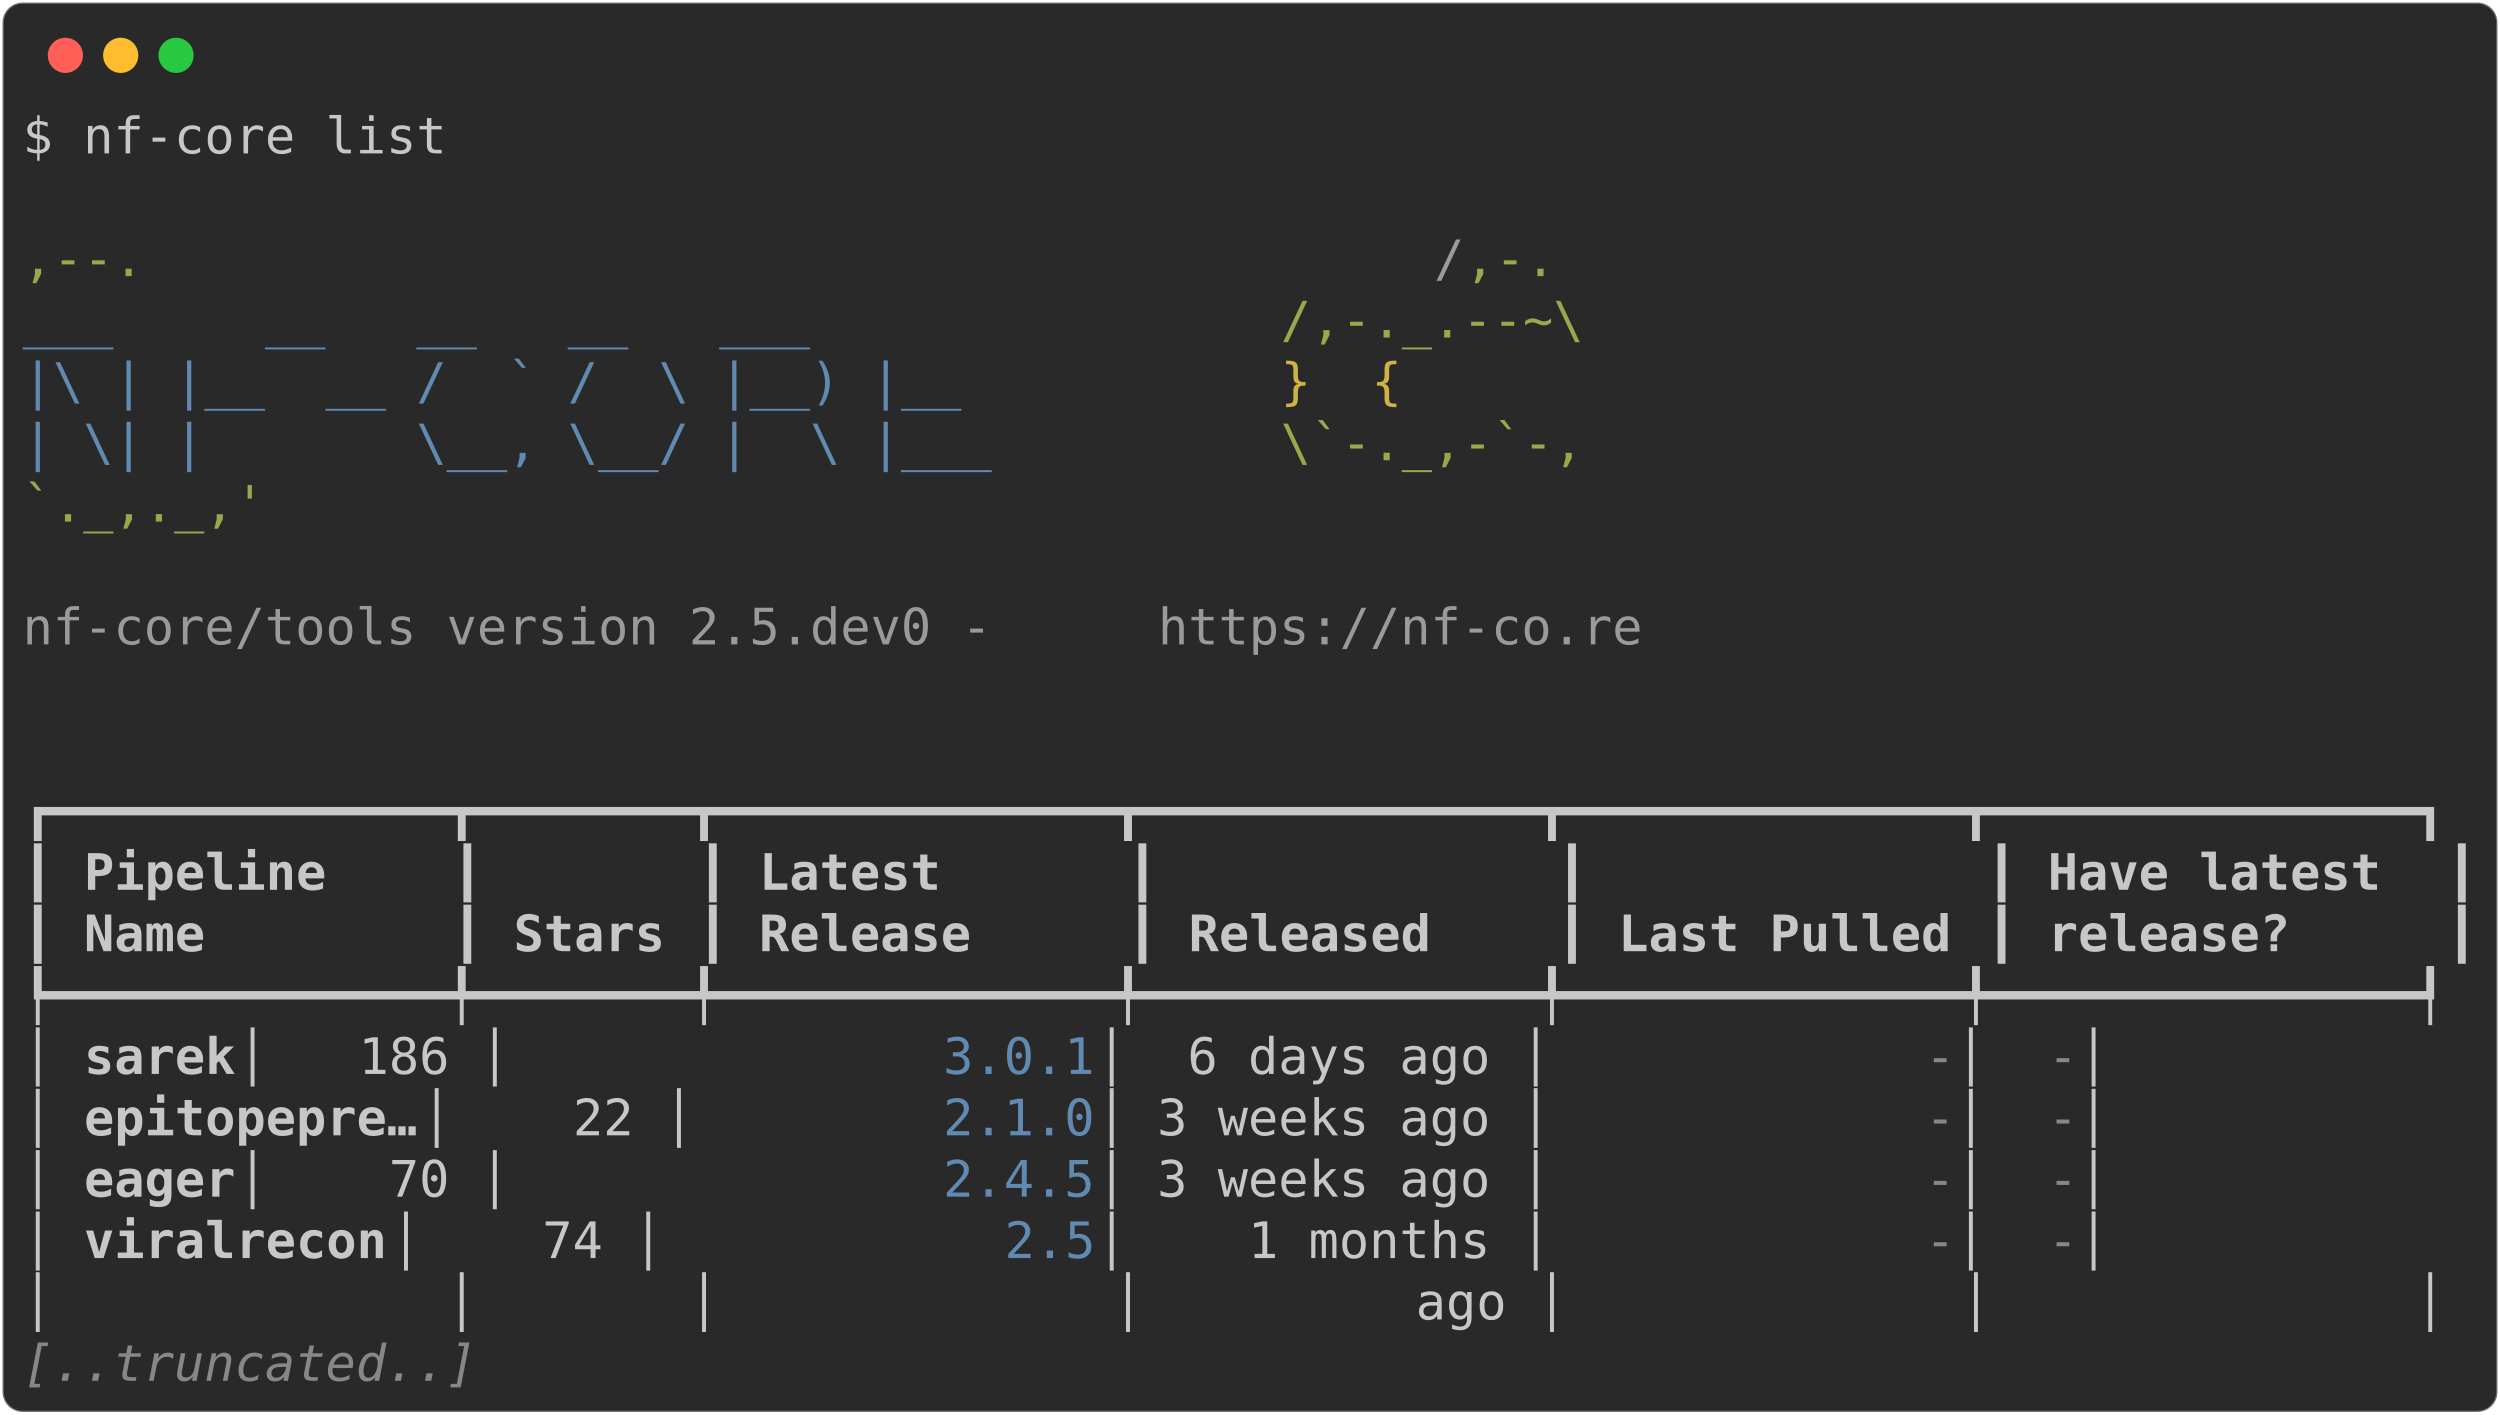
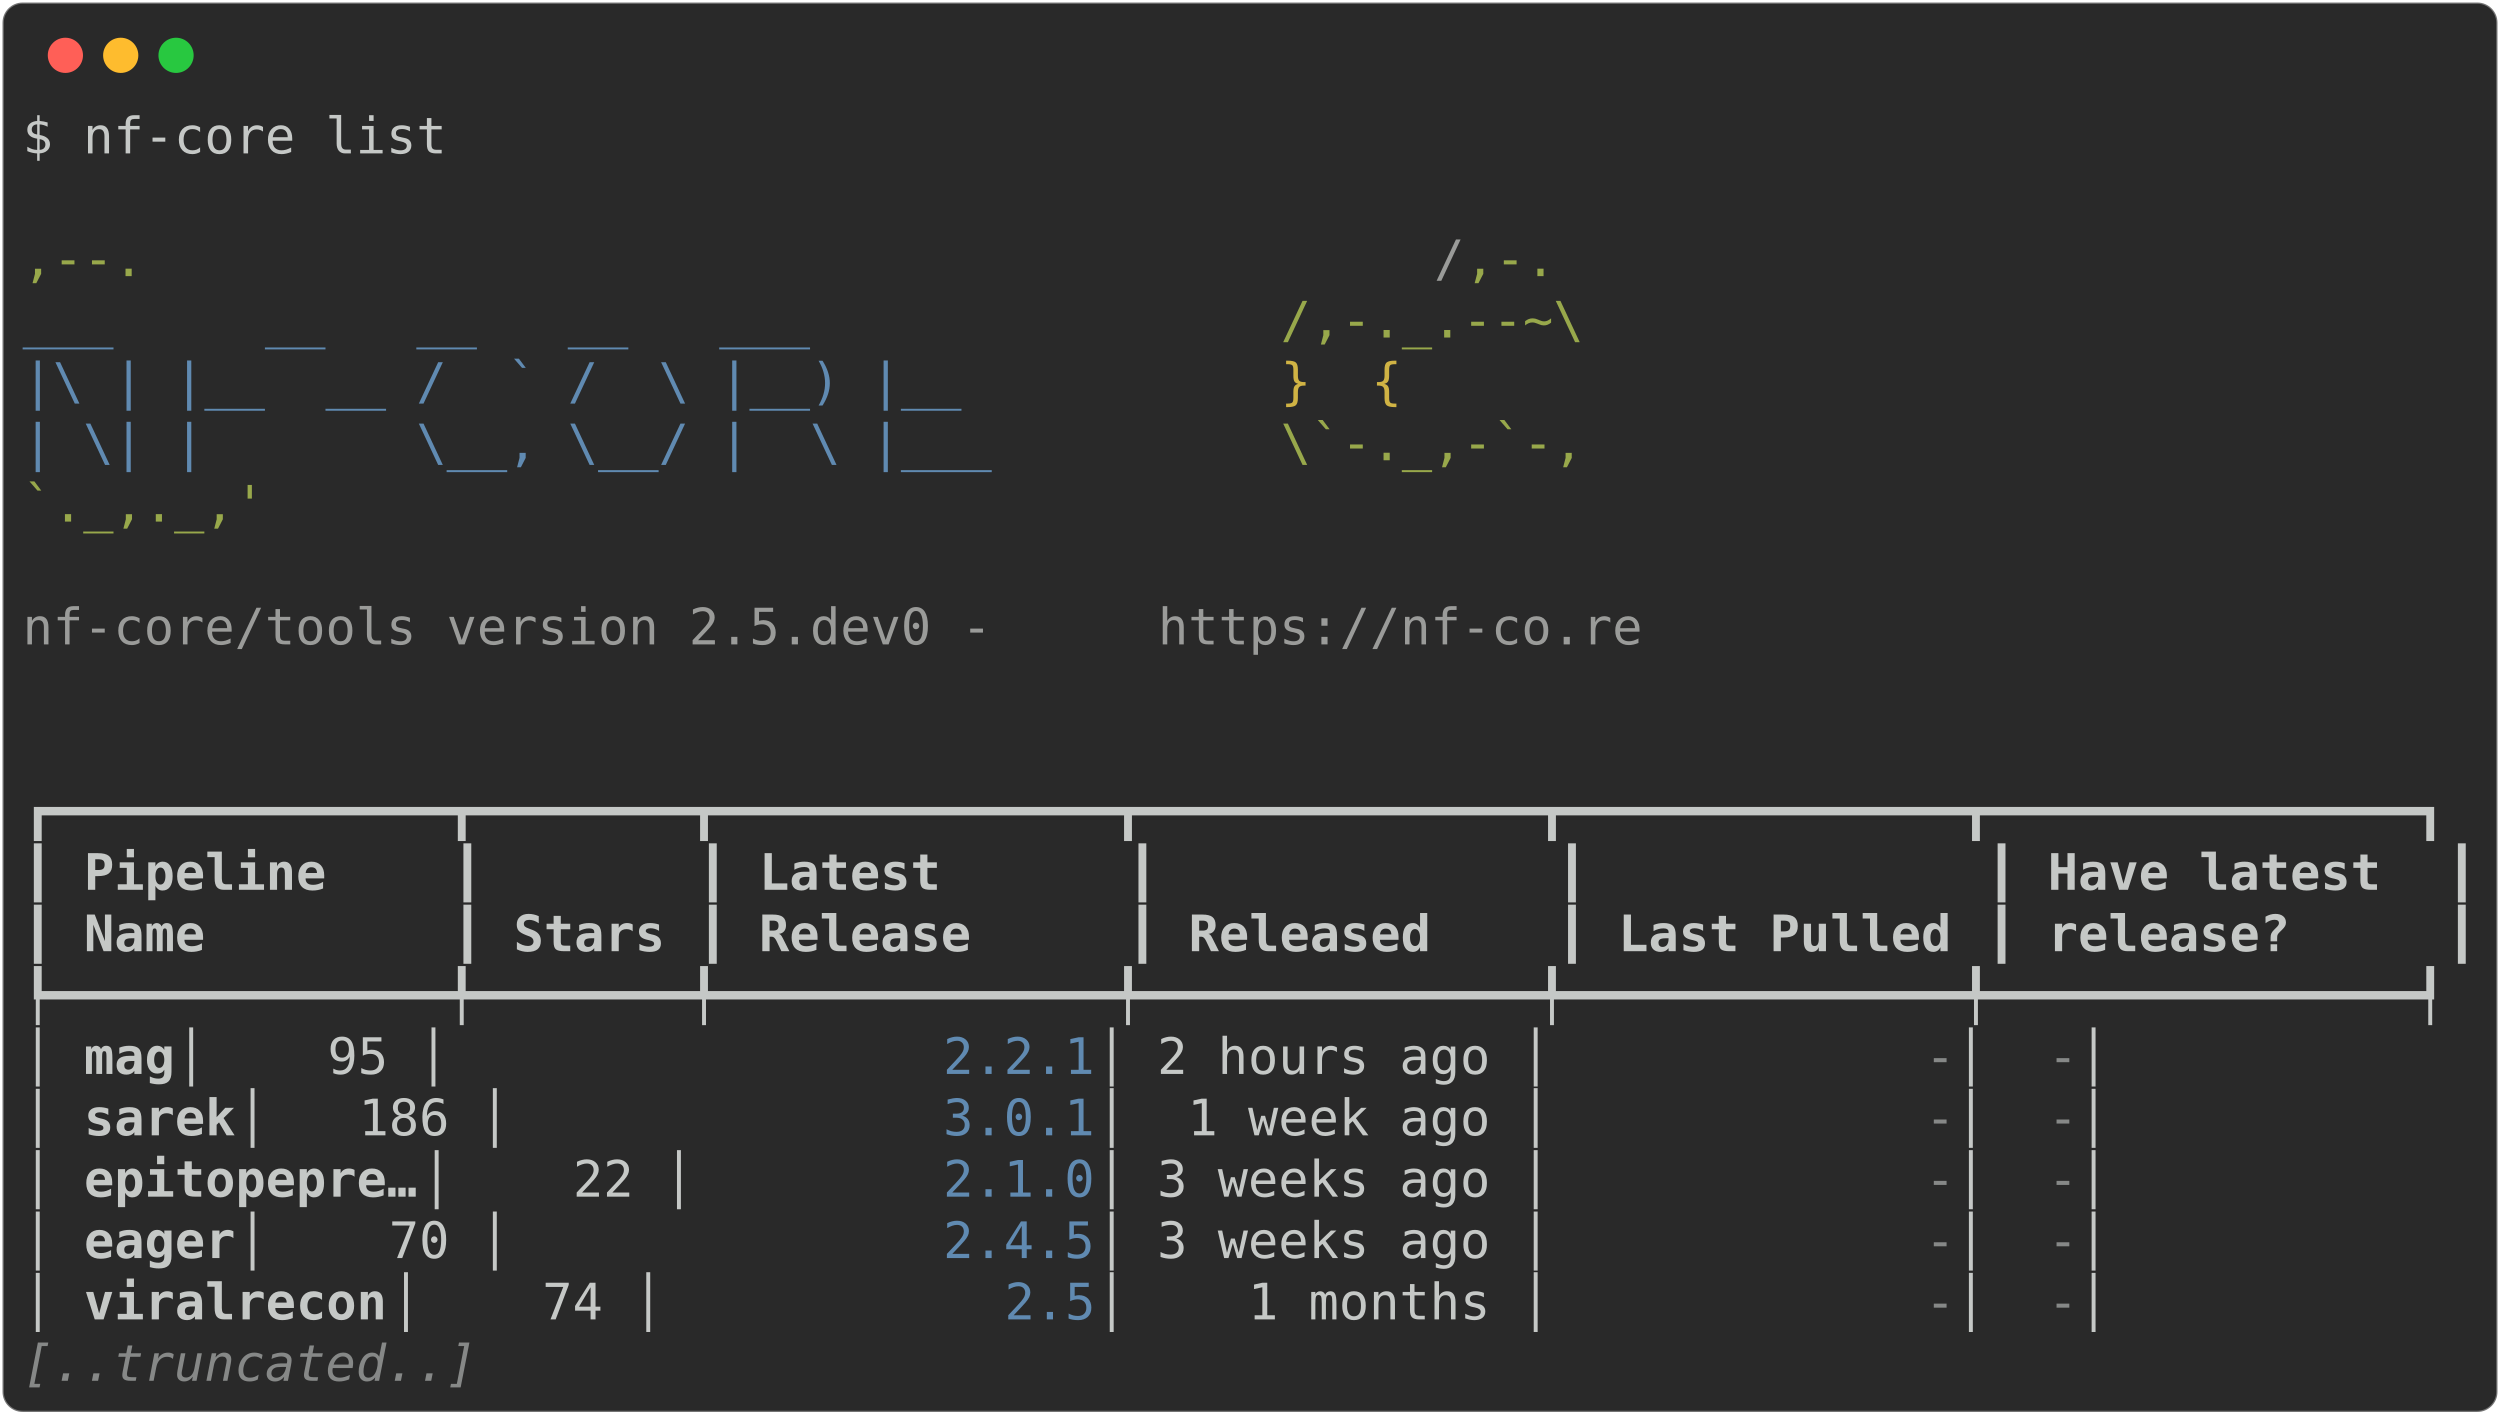
<svg xmlns="http://www.w3.org/2000/svg" class="rich-terminal" viewBox="0 0 994 562.4">
  <style>

    @font-face {
        font-family: "Fira Code";
        src: local("FiraCode-Regular"),
                url("https://cdnjs.cloudflare.com/ajax/libs/firacode/6.2.0/woff2/FiraCode-Regular.woff2") format("woff2"),
                url("https://cdnjs.cloudflare.com/ajax/libs/firacode/6.2.0/woff/FiraCode-Regular.woff") format("woff");
        font-style: normal;
        font-weight: 400;
    }
    @font-face {
        font-family: "Fira Code";
        src: local("FiraCode-Bold"),
                url("https://cdnjs.cloudflare.com/ajax/libs/firacode/6.2.0/woff2/FiraCode-Bold.woff2") format("woff2"),
                url("https://cdnjs.cloudflare.com/ajax/libs/firacode/6.2.0/woff/FiraCode-Bold.woff") format("woff");
        font-style: bold;
        font-weight: 700;
    }

-     .terminal-2123714818-matrix {
+     .terminal-1065112585-matrix {
        font-family: Fira Code, monospace;
        font-size: 20px;
        line-height: 24.4px;
        font-variant-east-asian: full-width;
    }

-     .terminal-2123714818-title {
+     .terminal-1065112585-title {
        font-size: 18px;
        font-weight: bold;
        font-family: arial;
    }

-     .terminal-2123714818-r1 { fill: #c5c8c6 }
- .terminal-2123714818-r2 { fill: #98a84b }
- .terminal-2123714818-r3 { fill: #9a9b99 }
- .terminal-2123714818-r4 { fill: #608ab1 }
- .terminal-2123714818-r5 { fill: #d0b344 }
- .terminal-2123714818-r6 { fill: #c5c8c6;font-weight: bold }
- .terminal-2123714818-r7 { fill: #868887 }
- .terminal-2123714818-r8 { fill: #868887;font-style: italic; }
+     .terminal-1065112585-r1 { fill: #c5c8c6 }
+ .terminal-1065112585-r2 { fill: #98a84b }
+ .terminal-1065112585-r3 { fill: #9a9b99 }
+ .terminal-1065112585-r4 { fill: #608ab1 }
+ .terminal-1065112585-r5 { fill: #d0b344 }
+ .terminal-1065112585-r6 { fill: #c5c8c6;font-weight: bold }
+ .terminal-1065112585-r7 { fill: #868887 }
+ .terminal-1065112585-r8 { fill: #868887;font-style: italic; }
    </style>
  <defs>
-     <clipPath id="terminal-2123714818-clip-terminal">
+     <clipPath id="terminal-1065112585-clip-terminal">
      <rect x="0" y="0" width="975.0" height="511.4" />
    </clipPath>
-     <clipPath id="terminal-2123714818-line-0">
+     <clipPath id="terminal-1065112585-line-0">
      <rect x="0" y="1.5" width="976" height="24.65" />
    </clipPath>
-     <clipPath id="terminal-2123714818-line-1">
+     <clipPath id="terminal-1065112585-line-1">
      <rect x="0" y="25.9" width="976" height="24.65" />
    </clipPath>
-     <clipPath id="terminal-2123714818-line-2">
+     <clipPath id="terminal-1065112585-line-2">
      <rect x="0" y="50.3" width="976" height="24.65" />
    </clipPath>
-     <clipPath id="terminal-2123714818-line-3">
+     <clipPath id="terminal-1065112585-line-3">
      <rect x="0" y="74.7" width="976" height="24.65" />
    </clipPath>
-     <clipPath id="terminal-2123714818-line-4">
+     <clipPath id="terminal-1065112585-line-4">
      <rect x="0" y="99.1" width="976" height="24.65" />
    </clipPath>
-     <clipPath id="terminal-2123714818-line-5">
+     <clipPath id="terminal-1065112585-line-5">
      <rect x="0" y="123.5" width="976" height="24.65" />
    </clipPath>
-     <clipPath id="terminal-2123714818-line-6">
+     <clipPath id="terminal-1065112585-line-6">
      <rect x="0" y="147.9" width="976" height="24.65" />
    </clipPath>
-     <clipPath id="terminal-2123714818-line-7">
+     <clipPath id="terminal-1065112585-line-7">
      <rect x="0" y="172.3" width="976" height="24.65" />
    </clipPath>
-     <clipPath id="terminal-2123714818-line-8">
+     <clipPath id="terminal-1065112585-line-8">
      <rect x="0" y="196.7" width="976" height="24.65" />
    </clipPath>
-     <clipPath id="terminal-2123714818-line-9">
+     <clipPath id="terminal-1065112585-line-9">
      <rect x="0" y="221.1" width="976" height="24.65" />
    </clipPath>
-     <clipPath id="terminal-2123714818-line-10">
+     <clipPath id="terminal-1065112585-line-10">
      <rect x="0" y="245.5" width="976" height="24.65" />
    </clipPath>
-     <clipPath id="terminal-2123714818-line-11">
+     <clipPath id="terminal-1065112585-line-11">
      <rect x="0" y="269.9" width="976" height="24.65" />
    </clipPath>
-     <clipPath id="terminal-2123714818-line-12">
+     <clipPath id="terminal-1065112585-line-12">
      <rect x="0" y="294.3" width="976" height="24.65" />
    </clipPath>
-     <clipPath id="terminal-2123714818-line-13">
+     <clipPath id="terminal-1065112585-line-13">
      <rect x="0" y="318.7" width="976" height="24.65" />
    </clipPath>
-     <clipPath id="terminal-2123714818-line-14">
+     <clipPath id="terminal-1065112585-line-14">
      <rect x="0" y="343.1" width="976" height="24.65" />
    </clipPath>
-     <clipPath id="terminal-2123714818-line-15">
+     <clipPath id="terminal-1065112585-line-15">
      <rect x="0" y="367.5" width="976" height="24.65" />
    </clipPath>
-     <clipPath id="terminal-2123714818-line-16">
+     <clipPath id="terminal-1065112585-line-16">
      <rect x="0" y="391.9" width="976" height="24.65" />
    </clipPath>
-     <clipPath id="terminal-2123714818-line-17">
+     <clipPath id="terminal-1065112585-line-17">
      <rect x="0" y="416.3" width="976" height="24.65" />
    </clipPath>
-     <clipPath id="terminal-2123714818-line-18">
+     <clipPath id="terminal-1065112585-line-18">
      <rect x="0" y="440.7" width="976" height="24.65" />
    </clipPath>
-     <clipPath id="terminal-2123714818-line-19">
+     <clipPath id="terminal-1065112585-line-19">
      <rect x="0" y="465.1" width="976" height="24.65" />
    </clipPath>
  </defs>
  <rect fill="#292929" stroke="rgba(255,255,255,0.35)" stroke-width="1" x="1" y="1" width="992" height="560.4" rx="8" />
  <g transform="translate(26,22)">
    <circle cx="0" cy="0" r="7" fill="#ff5f57" />
    <circle cx="22" cy="0" r="7" fill="#febc2e" />
    <circle cx="44" cy="0" r="7" fill="#28c840" />
  </g>
-   <g transform="translate(9, 41)" clip-path="url(#terminal-2123714818-clip-terminal)">
-     <g class="terminal-2123714818-matrix">
-       <text class="terminal-2123714818-r1" x="0" y="20" textLength="170.8" clip-path="url(#terminal-2123714818-line-0)">$ nf-core list</text>
-       <text class="terminal-2123714818-r1" x="976" y="20" textLength="12.2" clip-path="url(#terminal-2123714818-line-0)">
- </text>
-       <text class="terminal-2123714818-r1" x="976" y="44.4" textLength="12.2" clip-path="url(#terminal-2123714818-line-1)">
- </text>
-       <text class="terminal-2123714818-r2" x="0" y="68.8" textLength="561.2" clip-path="url(#terminal-2123714818-line-2)">                                          ,--.</text>
-       <text class="terminal-2123714818-r3" x="561.2" y="68.8" textLength="12.2" clip-path="url(#terminal-2123714818-line-2)">/</text>
-       <text class="terminal-2123714818-r2" x="573.4" y="68.8" textLength="36.6" clip-path="url(#terminal-2123714818-line-2)">,-.</text>
-       <text class="terminal-2123714818-r1" x="976" y="68.8" textLength="12.2" clip-path="url(#terminal-2123714818-line-2)">
- </text>
-       <text class="terminal-2123714818-r4" x="0" y="93.2" textLength="500.2" clip-path="url(#terminal-2123714818-line-3)">          ___     __   __   __   ___     </text>
-       <text class="terminal-2123714818-r2" x="500.2" y="93.2" textLength="122" clip-path="url(#terminal-2123714818-line-3)">/,-._.--~\</text>
-       <text class="terminal-2123714818-r1" x="976" y="93.2" textLength="12.2" clip-path="url(#terminal-2123714818-line-3)">
- </text>
-       <text class="terminal-2123714818-r4" x="0" y="117.6" textLength="500.2" clip-path="url(#terminal-2123714818-line-4)">    |\ | |__  __ /  ` /  \ |__) |__      </text>
-       <text class="terminal-2123714818-r5" x="500.2" y="117.6" textLength="85.4" clip-path="url(#terminal-2123714818-line-4)">   }  {</text>
-       <text class="terminal-2123714818-r1" x="976" y="117.6" textLength="12.2" clip-path="url(#terminal-2123714818-line-4)">
- </text>
-       <text class="terminal-2123714818-r4" x="0" y="142" textLength="500.2" clip-path="url(#terminal-2123714818-line-5)">    | \| |       \__, \__/ |  \ |___     </text>
-       <text class="terminal-2123714818-r2" x="500.2" y="142" textLength="122" clip-path="url(#terminal-2123714818-line-5)">\`-._,-`-,</text>
-       <text class="terminal-2123714818-r1" x="976" y="142" textLength="12.2" clip-path="url(#terminal-2123714818-line-5)">
- </text>
-       <text class="terminal-2123714818-r2" x="0" y="166.4" textLength="610" clip-path="url(#terminal-2123714818-line-6)">                                          `._,._,'</text>
-       <text class="terminal-2123714818-r1" x="976" y="166.4" textLength="12.2" clip-path="url(#terminal-2123714818-line-6)">
- </text>
-       <text class="terminal-2123714818-r1" x="976" y="190.8" textLength="12.2" clip-path="url(#terminal-2123714818-line-7)">
- </text>
-       <text class="terminal-2123714818-r3" x="0" y="215.2" textLength="451.4" clip-path="url(#terminal-2123714818-line-8)">    nf-core/tools version 2.5.dev0 - </text>
-       <text class="terminal-2123714818-r3" x="451.4" y="215.2" textLength="195.2" clip-path="url(#terminal-2123714818-line-8)">https://nf-co.re</text>
-       <text class="terminal-2123714818-r1" x="976" y="215.2" textLength="12.2" clip-path="url(#terminal-2123714818-line-8)">
- </text>
-       <text class="terminal-2123714818-r1" x="976" y="239.6" textLength="12.2" clip-path="url(#terminal-2123714818-line-9)">
- </text>
-       <text class="terminal-2123714818-r1" x="976" y="264" textLength="12.2" clip-path="url(#terminal-2123714818-line-10)">
- </text>
-       <text class="terminal-2123714818-r1" x="0" y="288.4" textLength="976" clip-path="url(#terminal-2123714818-line-11)">┏━━━━━━━━━━━━━┳━━━━━━━┳━━━━━━━━━━━━━┳━━━━━━━━━━━━━┳━━━━━━━━━━━━━┳━━━━━━━━━━━━━━┓</text>
-       <text class="terminal-2123714818-r1" x="976" y="288.4" textLength="12.2" clip-path="url(#terminal-2123714818-line-11)">
- </text>
-       <text class="terminal-2123714818-r1" x="0" y="312.8" textLength="12.2" clip-path="url(#terminal-2123714818-line-12)">┃</text>
-       <text class="terminal-2123714818-r6" x="24.4" y="312.8" textLength="134.2" clip-path="url(#terminal-2123714818-line-12)">Pipeline   </text>
-       <text class="terminal-2123714818-r1" x="170.8" y="312.8" textLength="12.2" clip-path="url(#terminal-2123714818-line-12)">┃</text>
-       <text class="terminal-2123714818-r1" x="268.4" y="312.8" textLength="12.2" clip-path="url(#terminal-2123714818-line-12)">┃</text>
-       <text class="terminal-2123714818-r6" x="292.8" y="312.8" textLength="134.2" clip-path="url(#terminal-2123714818-line-12)">     Latest</text>
-       <text class="terminal-2123714818-r1" x="439.2" y="312.8" textLength="12.2" clip-path="url(#terminal-2123714818-line-12)">┃</text>
-       <text class="terminal-2123714818-r1" x="610" y="312.8" textLength="12.2" clip-path="url(#terminal-2123714818-line-12)">┃</text>
-       <text class="terminal-2123714818-r1" x="780.8" y="312.8" textLength="12.2" clip-path="url(#terminal-2123714818-line-12)">┃</text>
-       <text class="terminal-2123714818-r6" x="805.2" y="312.8" textLength="146.4" clip-path="url(#terminal-2123714818-line-12)">Have latest </text>
-       <text class="terminal-2123714818-r1" x="963.8" y="312.8" textLength="12.2" clip-path="url(#terminal-2123714818-line-12)">┃</text>
-       <text class="terminal-2123714818-r1" x="976" y="312.8" textLength="12.2" clip-path="url(#terminal-2123714818-line-12)">
- </text>
-       <text class="terminal-2123714818-r1" x="0" y="337.2" textLength="12.2" clip-path="url(#terminal-2123714818-line-13)">┃</text>
-       <text class="terminal-2123714818-r6" x="24.4" y="337.2" textLength="134.2" clip-path="url(#terminal-2123714818-line-13)">Name       </text>
-       <text class="terminal-2123714818-r1" x="170.8" y="337.2" textLength="12.2" clip-path="url(#terminal-2123714818-line-13)">┃</text>
-       <text class="terminal-2123714818-r6" x="195.2" y="337.2" textLength="61" clip-path="url(#terminal-2123714818-line-13)">Stars</text>
-       <text class="terminal-2123714818-r1" x="268.4" y="337.2" textLength="12.2" clip-path="url(#terminal-2123714818-line-13)">┃</text>
-       <text class="terminal-2123714818-r6" x="292.8" y="337.2" textLength="134.2" clip-path="url(#terminal-2123714818-line-13)">    Release</text>
-       <text class="terminal-2123714818-r1" x="439.2" y="337.2" textLength="12.2" clip-path="url(#terminal-2123714818-line-13)">┃</text>
-       <text class="terminal-2123714818-r6" x="463.6" y="337.2" textLength="134.2" clip-path="url(#terminal-2123714818-line-13)">   Released</text>
-       <text class="terminal-2123714818-r1" x="610" y="337.2" textLength="12.2" clip-path="url(#terminal-2123714818-line-13)">┃</text>
-       <text class="terminal-2123714818-r6" x="634.4" y="337.2" textLength="134.2" clip-path="url(#terminal-2123714818-line-13)">Last Pulled</text>
-       <text class="terminal-2123714818-r1" x="780.8" y="337.2" textLength="12.2" clip-path="url(#terminal-2123714818-line-13)">┃</text>
-       <text class="terminal-2123714818-r6" x="805.2" y="337.2" textLength="146.4" clip-path="url(#terminal-2123714818-line-13)">release?    </text>
-       <text class="terminal-2123714818-r1" x="963.8" y="337.2" textLength="12.2" clip-path="url(#terminal-2123714818-line-13)">┃</text>
-       <text class="terminal-2123714818-r1" x="976" y="337.2" textLength="12.2" clip-path="url(#terminal-2123714818-line-13)">
- </text>
-       <text class="terminal-2123714818-r1" x="0" y="361.6" textLength="976" clip-path="url(#terminal-2123714818-line-14)">┡━━━━━━━━━━━━━╇━━━━━━━╇━━━━━━━━━━━━━╇━━━━━━━━━━━━━╇━━━━━━━━━━━━━╇━━━━━━━━━━━━━━┩</text>
-       <text class="terminal-2123714818-r1" x="976" y="361.6" textLength="12.2" clip-path="url(#terminal-2123714818-line-14)">
- </text>
-       <text class="terminal-2123714818-r1" x="0" y="386" textLength="24.4" clip-path="url(#terminal-2123714818-line-15)">│ </text>
-       <text class="terminal-2123714818-r6" x="24.4" y="386" textLength="61" clip-path="url(#terminal-2123714818-line-15)">sarek</text>
-       <text class="terminal-2123714818-r1" x="85.4" y="386" textLength="280.6" clip-path="url(#terminal-2123714818-line-15)">       │   186 │       </text>
-       <text class="terminal-2123714818-r4" x="366" y="386" textLength="61" clip-path="url(#terminal-2123714818-line-15)">3.0.1</text>
-       <text class="terminal-2123714818-r1" x="427" y="386" textLength="329.4" clip-path="url(#terminal-2123714818-line-15)"> │  6 days ago │           </text>
-       <text class="terminal-2123714818-r7" x="756.4" y="386" textLength="12.2" clip-path="url(#terminal-2123714818-line-15)">-</text>
-       <text class="terminal-2123714818-r1" x="768.6" y="386" textLength="36.6" clip-path="url(#terminal-2123714818-line-15)"> │ </text>
-       <text class="terminal-2123714818-r7" x="805.2" y="386" textLength="12.2" clip-path="url(#terminal-2123714818-line-15)">-</text>
-       <text class="terminal-2123714818-r1" x="817.4" y="386" textLength="158.6" clip-path="url(#terminal-2123714818-line-15)">            │</text>
-       <text class="terminal-2123714818-r1" x="976" y="386" textLength="12.2" clip-path="url(#terminal-2123714818-line-15)">
- </text>
-       <text class="terminal-2123714818-r1" x="0" y="410.4" textLength="24.4" clip-path="url(#terminal-2123714818-line-16)">│ </text>
-       <text class="terminal-2123714818-r6" x="24.4" y="410.4" textLength="134.2" clip-path="url(#terminal-2123714818-line-16)">epitopepre…</text>
-       <text class="terminal-2123714818-r1" x="158.6" y="410.4" textLength="207.4" clip-path="url(#terminal-2123714818-line-16)"> │    22 │       </text>
-       <text class="terminal-2123714818-r4" x="366" y="410.4" textLength="61" clip-path="url(#terminal-2123714818-line-16)">2.1.0</text>
-       <text class="terminal-2123714818-r1" x="427" y="410.4" textLength="329.4" clip-path="url(#terminal-2123714818-line-16)"> │ 3 weeks ago │           </text>
-       <text class="terminal-2123714818-r7" x="756.4" y="410.4" textLength="12.2" clip-path="url(#terminal-2123714818-line-16)">-</text>
-       <text class="terminal-2123714818-r1" x="768.6" y="410.4" textLength="36.6" clip-path="url(#terminal-2123714818-line-16)"> │ </text>
-       <text class="terminal-2123714818-r7" x="805.2" y="410.4" textLength="12.2" clip-path="url(#terminal-2123714818-line-16)">-</text>
-       <text class="terminal-2123714818-r1" x="817.4" y="410.4" textLength="158.6" clip-path="url(#terminal-2123714818-line-16)">            │</text>
-       <text class="terminal-2123714818-r1" x="976" y="410.4" textLength="12.2" clip-path="url(#terminal-2123714818-line-16)">
- </text>
-       <text class="terminal-2123714818-r1" x="0" y="434.8" textLength="24.4" clip-path="url(#terminal-2123714818-line-17)">│ </text>
-       <text class="terminal-2123714818-r6" x="24.4" y="434.8" textLength="61" clip-path="url(#terminal-2123714818-line-17)">eager</text>
-       <text class="terminal-2123714818-r1" x="85.4" y="434.8" textLength="280.6" clip-path="url(#terminal-2123714818-line-17)">       │    70 │       </text>
-       <text class="terminal-2123714818-r4" x="366" y="434.8" textLength="61" clip-path="url(#terminal-2123714818-line-17)">2.4.5</text>
-       <text class="terminal-2123714818-r1" x="427" y="434.8" textLength="329.4" clip-path="url(#terminal-2123714818-line-17)"> │ 3 weeks ago │           </text>
-       <text class="terminal-2123714818-r7" x="756.4" y="434.8" textLength="12.2" clip-path="url(#terminal-2123714818-line-17)">-</text>
-       <text class="terminal-2123714818-r1" x="768.6" y="434.8" textLength="36.6" clip-path="url(#terminal-2123714818-line-17)"> │ </text>
-       <text class="terminal-2123714818-r7" x="805.2" y="434.8" textLength="12.2" clip-path="url(#terminal-2123714818-line-17)">-</text>
-       <text class="terminal-2123714818-r1" x="817.4" y="434.8" textLength="158.6" clip-path="url(#terminal-2123714818-line-17)">            │</text>
-       <text class="terminal-2123714818-r1" x="976" y="434.8" textLength="12.2" clip-path="url(#terminal-2123714818-line-17)">
- </text>
-       <text class="terminal-2123714818-r1" x="0" y="459.2" textLength="24.4" clip-path="url(#terminal-2123714818-line-18)">│ </text>
-       <text class="terminal-2123714818-r6" x="24.4" y="459.2" textLength="122" clip-path="url(#terminal-2123714818-line-18)">viralrecon</text>
-       <text class="terminal-2123714818-r1" x="146.4" y="459.2" textLength="244" clip-path="url(#terminal-2123714818-line-18)">  │    74 │         </text>
-       <text class="terminal-2123714818-r4" x="390.4" y="459.2" textLength="36.6" clip-path="url(#terminal-2123714818-line-18)">2.5</text>
-       <text class="terminal-2123714818-r1" x="427" y="459.2" textLength="329.4" clip-path="url(#terminal-2123714818-line-18)"> │    1 months │           </text>
-       <text class="terminal-2123714818-r7" x="756.4" y="459.2" textLength="12.2" clip-path="url(#terminal-2123714818-line-18)">-</text>
-       <text class="terminal-2123714818-r1" x="768.6" y="459.2" textLength="36.6" clip-path="url(#terminal-2123714818-line-18)"> │ </text>
-       <text class="terminal-2123714818-r7" x="805.2" y="459.2" textLength="12.2" clip-path="url(#terminal-2123714818-line-18)">-</text>
-       <text class="terminal-2123714818-r1" x="817.4" y="459.2" textLength="158.6" clip-path="url(#terminal-2123714818-line-18)">            │</text>
-       <text class="terminal-2123714818-r1" x="976" y="459.2" textLength="12.2" clip-path="url(#terminal-2123714818-line-18)">
- </text>
-       <text class="terminal-2123714818-r1" x="0" y="483.6" textLength="976" clip-path="url(#terminal-2123714818-line-19)">│             │       │             │         ago │             │              │</text>
-       <text class="terminal-2123714818-r1" x="976" y="483.6" textLength="12.2" clip-path="url(#terminal-2123714818-line-19)">
- </text>
-       <text class="terminal-2123714818-r8" x="0" y="508" textLength="183" clip-path="url(#terminal-2123714818-line-20)">[..truncated..]</text>
-       <text class="terminal-2123714818-r1" x="976" y="508" textLength="12.2" clip-path="url(#terminal-2123714818-line-20)">
+   <g transform="translate(9, 41)" clip-path="url(#terminal-1065112585-clip-terminal)">
+     <g class="terminal-1065112585-matrix">
+       <text class="terminal-1065112585-r1" x="0" y="20" textLength="170.8" clip-path="url(#terminal-1065112585-line-0)">$ nf-core list</text>
+       <text class="terminal-1065112585-r1" x="976" y="20" textLength="12.2" clip-path="url(#terminal-1065112585-line-0)">
+ </text>
+       <text class="terminal-1065112585-r1" x="976" y="44.4" textLength="12.2" clip-path="url(#terminal-1065112585-line-1)">
+ </text>
+       <text class="terminal-1065112585-r2" x="0" y="68.8" textLength="561.2" clip-path="url(#terminal-1065112585-line-2)">                                          ,--.</text>
+       <text class="terminal-1065112585-r3" x="561.2" y="68.8" textLength="12.2" clip-path="url(#terminal-1065112585-line-2)">/</text>
+       <text class="terminal-1065112585-r2" x="573.4" y="68.8" textLength="36.6" clip-path="url(#terminal-1065112585-line-2)">,-.</text>
+       <text class="terminal-1065112585-r1" x="976" y="68.8" textLength="12.2" clip-path="url(#terminal-1065112585-line-2)">
+ </text>
+       <text class="terminal-1065112585-r4" x="0" y="93.2" textLength="500.2" clip-path="url(#terminal-1065112585-line-3)">          ___     __   __   __   ___     </text>
+       <text class="terminal-1065112585-r2" x="500.2" y="93.2" textLength="122" clip-path="url(#terminal-1065112585-line-3)">/,-._.--~\</text>
+       <text class="terminal-1065112585-r1" x="976" y="93.2" textLength="12.2" clip-path="url(#terminal-1065112585-line-3)">
+ </text>
+       <text class="terminal-1065112585-r4" x="0" y="117.6" textLength="500.2" clip-path="url(#terminal-1065112585-line-4)">    |\ | |__  __ /  ` /  \ |__) |__      </text>
+       <text class="terminal-1065112585-r5" x="500.2" y="117.6" textLength="85.4" clip-path="url(#terminal-1065112585-line-4)">   }  {</text>
+       <text class="terminal-1065112585-r1" x="976" y="117.6" textLength="12.2" clip-path="url(#terminal-1065112585-line-4)">
+ </text>
+       <text class="terminal-1065112585-r4" x="0" y="142" textLength="500.2" clip-path="url(#terminal-1065112585-line-5)">    | \| |       \__, \__/ |  \ |___     </text>
+       <text class="terminal-1065112585-r2" x="500.2" y="142" textLength="122" clip-path="url(#terminal-1065112585-line-5)">\`-._,-`-,</text>
+       <text class="terminal-1065112585-r1" x="976" y="142" textLength="12.2" clip-path="url(#terminal-1065112585-line-5)">
+ </text>
+       <text class="terminal-1065112585-r2" x="0" y="166.4" textLength="610" clip-path="url(#terminal-1065112585-line-6)">                                          `._,._,'</text>
+       <text class="terminal-1065112585-r1" x="976" y="166.4" textLength="12.2" clip-path="url(#terminal-1065112585-line-6)">
+ </text>
+       <text class="terminal-1065112585-r1" x="976" y="190.8" textLength="12.2" clip-path="url(#terminal-1065112585-line-7)">
+ </text>
+       <text class="terminal-1065112585-r3" x="0" y="215.2" textLength="451.4" clip-path="url(#terminal-1065112585-line-8)">    nf-core/tools version 2.5.dev0 - </text>
+       <text class="terminal-1065112585-r3" x="451.4" y="215.2" textLength="195.2" clip-path="url(#terminal-1065112585-line-8)">https://nf-co.re</text>
+       <text class="terminal-1065112585-r1" x="976" y="215.2" textLength="12.2" clip-path="url(#terminal-1065112585-line-8)">
+ </text>
+       <text class="terminal-1065112585-r1" x="976" y="239.6" textLength="12.2" clip-path="url(#terminal-1065112585-line-9)">
+ </text>
+       <text class="terminal-1065112585-r1" x="976" y="264" textLength="12.2" clip-path="url(#terminal-1065112585-line-10)">
+ </text>
+       <text class="terminal-1065112585-r1" x="0" y="288.4" textLength="976" clip-path="url(#terminal-1065112585-line-11)">┏━━━━━━━━━━━━━┳━━━━━━━┳━━━━━━━━━━━━━┳━━━━━━━━━━━━━┳━━━━━━━━━━━━━┳━━━━━━━━━━━━━━┓</text>
+       <text class="terminal-1065112585-r1" x="976" y="288.4" textLength="12.2" clip-path="url(#terminal-1065112585-line-11)">
+ </text>
+       <text class="terminal-1065112585-r1" x="0" y="312.8" textLength="12.2" clip-path="url(#terminal-1065112585-line-12)">┃</text>
+       <text class="terminal-1065112585-r6" x="24.4" y="312.8" textLength="134.2" clip-path="url(#terminal-1065112585-line-12)">Pipeline   </text>
+       <text class="terminal-1065112585-r1" x="170.8" y="312.8" textLength="12.2" clip-path="url(#terminal-1065112585-line-12)">┃</text>
+       <text class="terminal-1065112585-r1" x="268.4" y="312.8" textLength="12.2" clip-path="url(#terminal-1065112585-line-12)">┃</text>
+       <text class="terminal-1065112585-r6" x="292.8" y="312.8" textLength="134.2" clip-path="url(#terminal-1065112585-line-12)">     Latest</text>
+       <text class="terminal-1065112585-r1" x="439.2" y="312.8" textLength="12.2" clip-path="url(#terminal-1065112585-line-12)">┃</text>
+       <text class="terminal-1065112585-r1" x="610" y="312.8" textLength="12.2" clip-path="url(#terminal-1065112585-line-12)">┃</text>
+       <text class="terminal-1065112585-r1" x="780.8" y="312.8" textLength="12.2" clip-path="url(#terminal-1065112585-line-12)">┃</text>
+       <text class="terminal-1065112585-r6" x="805.2" y="312.8" textLength="146.4" clip-path="url(#terminal-1065112585-line-12)">Have latest </text>
+       <text class="terminal-1065112585-r1" x="963.8" y="312.8" textLength="12.2" clip-path="url(#terminal-1065112585-line-12)">┃</text>
+       <text class="terminal-1065112585-r1" x="976" y="312.8" textLength="12.2" clip-path="url(#terminal-1065112585-line-12)">
+ </text>
+       <text class="terminal-1065112585-r1" x="0" y="337.2" textLength="12.2" clip-path="url(#terminal-1065112585-line-13)">┃</text>
+       <text class="terminal-1065112585-r6" x="24.4" y="337.2" textLength="134.2" clip-path="url(#terminal-1065112585-line-13)">Name       </text>
+       <text class="terminal-1065112585-r1" x="170.8" y="337.2" textLength="12.2" clip-path="url(#terminal-1065112585-line-13)">┃</text>
+       <text class="terminal-1065112585-r6" x="195.2" y="337.2" textLength="61" clip-path="url(#terminal-1065112585-line-13)">Stars</text>
+       <text class="terminal-1065112585-r1" x="268.4" y="337.2" textLength="12.2" clip-path="url(#terminal-1065112585-line-13)">┃</text>
+       <text class="terminal-1065112585-r6" x="292.8" y="337.2" textLength="134.2" clip-path="url(#terminal-1065112585-line-13)">    Release</text>
+       <text class="terminal-1065112585-r1" x="439.2" y="337.2" textLength="12.2" clip-path="url(#terminal-1065112585-line-13)">┃</text>
+       <text class="terminal-1065112585-r6" x="463.6" y="337.2" textLength="134.2" clip-path="url(#terminal-1065112585-line-13)">   Released</text>
+       <text class="terminal-1065112585-r1" x="610" y="337.2" textLength="12.2" clip-path="url(#terminal-1065112585-line-13)">┃</text>
+       <text class="terminal-1065112585-r6" x="634.4" y="337.2" textLength="134.2" clip-path="url(#terminal-1065112585-line-13)">Last Pulled</text>
+       <text class="terminal-1065112585-r1" x="780.8" y="337.2" textLength="12.2" clip-path="url(#terminal-1065112585-line-13)">┃</text>
+       <text class="terminal-1065112585-r6" x="805.2" y="337.2" textLength="146.4" clip-path="url(#terminal-1065112585-line-13)">release?    </text>
+       <text class="terminal-1065112585-r1" x="963.8" y="337.2" textLength="12.2" clip-path="url(#terminal-1065112585-line-13)">┃</text>
+       <text class="terminal-1065112585-r1" x="976" y="337.2" textLength="12.2" clip-path="url(#terminal-1065112585-line-13)">
+ </text>
+       <text class="terminal-1065112585-r1" x="0" y="361.6" textLength="976" clip-path="url(#terminal-1065112585-line-14)">┡━━━━━━━━━━━━━╇━━━━━━━╇━━━━━━━━━━━━━╇━━━━━━━━━━━━━╇━━━━━━━━━━━━━╇━━━━━━━━━━━━━━┩</text>
+       <text class="terminal-1065112585-r1" x="976" y="361.6" textLength="12.2" clip-path="url(#terminal-1065112585-line-14)">
+ </text>
+       <text class="terminal-1065112585-r1" x="0" y="386" textLength="24.4" clip-path="url(#terminal-1065112585-line-15)">│ </text>
+       <text class="terminal-1065112585-r6" x="24.4" y="386" textLength="36.6" clip-path="url(#terminal-1065112585-line-15)">mag</text>
+       <text class="terminal-1065112585-r1" x="61" y="386" textLength="305" clip-path="url(#terminal-1065112585-line-15)">         │    95 │       </text>
+       <text class="terminal-1065112585-r4" x="366" y="386" textLength="61" clip-path="url(#terminal-1065112585-line-15)">2.2.1</text>
+       <text class="terminal-1065112585-r1" x="427" y="386" textLength="329.4" clip-path="url(#terminal-1065112585-line-15)"> │ 2 hours ago │           </text>
+       <text class="terminal-1065112585-r7" x="756.4" y="386" textLength="12.2" clip-path="url(#terminal-1065112585-line-15)">-</text>
+       <text class="terminal-1065112585-r1" x="768.6" y="386" textLength="36.6" clip-path="url(#terminal-1065112585-line-15)"> │ </text>
+       <text class="terminal-1065112585-r7" x="805.2" y="386" textLength="12.2" clip-path="url(#terminal-1065112585-line-15)">-</text>
+       <text class="terminal-1065112585-r1" x="817.4" y="386" textLength="158.6" clip-path="url(#terminal-1065112585-line-15)">            │</text>
+       <text class="terminal-1065112585-r1" x="976" y="386" textLength="12.2" clip-path="url(#terminal-1065112585-line-15)">
+ </text>
+       <text class="terminal-1065112585-r1" x="0" y="410.4" textLength="24.4" clip-path="url(#terminal-1065112585-line-16)">│ </text>
+       <text class="terminal-1065112585-r6" x="24.4" y="410.4" textLength="61" clip-path="url(#terminal-1065112585-line-16)">sarek</text>
+       <text class="terminal-1065112585-r1" x="85.4" y="410.4" textLength="280.6" clip-path="url(#terminal-1065112585-line-16)">       │   186 │       </text>
+       <text class="terminal-1065112585-r4" x="366" y="410.4" textLength="61" clip-path="url(#terminal-1065112585-line-16)">3.0.1</text>
+       <text class="terminal-1065112585-r1" x="427" y="410.4" textLength="329.4" clip-path="url(#terminal-1065112585-line-16)"> │  1 week ago │           </text>
+       <text class="terminal-1065112585-r7" x="756.4" y="410.4" textLength="12.2" clip-path="url(#terminal-1065112585-line-16)">-</text>
+       <text class="terminal-1065112585-r1" x="768.6" y="410.4" textLength="36.6" clip-path="url(#terminal-1065112585-line-16)"> │ </text>
+       <text class="terminal-1065112585-r7" x="805.2" y="410.4" textLength="12.2" clip-path="url(#terminal-1065112585-line-16)">-</text>
+       <text class="terminal-1065112585-r1" x="817.4" y="410.4" textLength="158.6" clip-path="url(#terminal-1065112585-line-16)">            │</text>
+       <text class="terminal-1065112585-r1" x="976" y="410.4" textLength="12.2" clip-path="url(#terminal-1065112585-line-16)">
+ </text>
+       <text class="terminal-1065112585-r1" x="0" y="434.8" textLength="24.4" clip-path="url(#terminal-1065112585-line-17)">│ </text>
+       <text class="terminal-1065112585-r6" x="24.4" y="434.8" textLength="134.2" clip-path="url(#terminal-1065112585-line-17)">epitopepre…</text>
+       <text class="terminal-1065112585-r1" x="158.6" y="434.8" textLength="207.4" clip-path="url(#terminal-1065112585-line-17)"> │    22 │       </text>
+       <text class="terminal-1065112585-r4" x="366" y="434.8" textLength="61" clip-path="url(#terminal-1065112585-line-17)">2.1.0</text>
+       <text class="terminal-1065112585-r1" x="427" y="434.8" textLength="329.4" clip-path="url(#terminal-1065112585-line-17)"> │ 3 weeks ago │           </text>
+       <text class="terminal-1065112585-r7" x="756.4" y="434.8" textLength="12.2" clip-path="url(#terminal-1065112585-line-17)">-</text>
+       <text class="terminal-1065112585-r1" x="768.6" y="434.8" textLength="36.6" clip-path="url(#terminal-1065112585-line-17)"> │ </text>
+       <text class="terminal-1065112585-r7" x="805.2" y="434.8" textLength="12.2" clip-path="url(#terminal-1065112585-line-17)">-</text>
+       <text class="terminal-1065112585-r1" x="817.4" y="434.8" textLength="158.6" clip-path="url(#terminal-1065112585-line-17)">            │</text>
+       <text class="terminal-1065112585-r1" x="976" y="434.8" textLength="12.2" clip-path="url(#terminal-1065112585-line-17)">
+ </text>
+       <text class="terminal-1065112585-r1" x="0" y="459.2" textLength="24.4" clip-path="url(#terminal-1065112585-line-18)">│ </text>
+       <text class="terminal-1065112585-r6" x="24.4" y="459.2" textLength="61" clip-path="url(#terminal-1065112585-line-18)">eager</text>
+       <text class="terminal-1065112585-r1" x="85.4" y="459.2" textLength="280.6" clip-path="url(#terminal-1065112585-line-18)">       │    70 │       </text>
+       <text class="terminal-1065112585-r4" x="366" y="459.2" textLength="61" clip-path="url(#terminal-1065112585-line-18)">2.4.5</text>
+       <text class="terminal-1065112585-r1" x="427" y="459.2" textLength="329.4" clip-path="url(#terminal-1065112585-line-18)"> │ 3 weeks ago │           </text>
+       <text class="terminal-1065112585-r7" x="756.4" y="459.2" textLength="12.2" clip-path="url(#terminal-1065112585-line-18)">-</text>
+       <text class="terminal-1065112585-r1" x="768.6" y="459.2" textLength="36.6" clip-path="url(#terminal-1065112585-line-18)"> │ </text>
+       <text class="terminal-1065112585-r7" x="805.2" y="459.2" textLength="12.2" clip-path="url(#terminal-1065112585-line-18)">-</text>
+       <text class="terminal-1065112585-r1" x="817.4" y="459.2" textLength="158.6" clip-path="url(#terminal-1065112585-line-18)">            │</text>
+       <text class="terminal-1065112585-r1" x="976" y="459.2" textLength="12.2" clip-path="url(#terminal-1065112585-line-18)">
+ </text>
+       <text class="terminal-1065112585-r1" x="0" y="483.6" textLength="24.4" clip-path="url(#terminal-1065112585-line-19)">│ </text>
+       <text class="terminal-1065112585-r6" x="24.4" y="483.6" textLength="122" clip-path="url(#terminal-1065112585-line-19)">viralrecon</text>
+       <text class="terminal-1065112585-r1" x="146.4" y="483.6" textLength="244" clip-path="url(#terminal-1065112585-line-19)">  │    74 │         </text>
+       <text class="terminal-1065112585-r4" x="390.4" y="483.6" textLength="36.6" clip-path="url(#terminal-1065112585-line-19)">2.5</text>
+       <text class="terminal-1065112585-r1" x="427" y="483.6" textLength="329.4" clip-path="url(#terminal-1065112585-line-19)"> │    1 months │           </text>
+       <text class="terminal-1065112585-r7" x="756.4" y="483.6" textLength="12.2" clip-path="url(#terminal-1065112585-line-19)">-</text>
+       <text class="terminal-1065112585-r1" x="768.6" y="483.6" textLength="36.6" clip-path="url(#terminal-1065112585-line-19)"> │ </text>
+       <text class="terminal-1065112585-r7" x="805.2" y="483.6" textLength="12.2" clip-path="url(#terminal-1065112585-line-19)">-</text>
+       <text class="terminal-1065112585-r1" x="817.4" y="483.6" textLength="158.6" clip-path="url(#terminal-1065112585-line-19)">            │</text>
+       <text class="terminal-1065112585-r1" x="976" y="483.6" textLength="12.2" clip-path="url(#terminal-1065112585-line-19)">
+ </text>
+       <text class="terminal-1065112585-r8" x="0" y="508" textLength="183" clip-path="url(#terminal-1065112585-line-20)">[..truncated..]</text>
+       <text class="terminal-1065112585-r1" x="976" y="508" textLength="12.2" clip-path="url(#terminal-1065112585-line-20)">
</text>
    </g>
  </g>
</svg>
